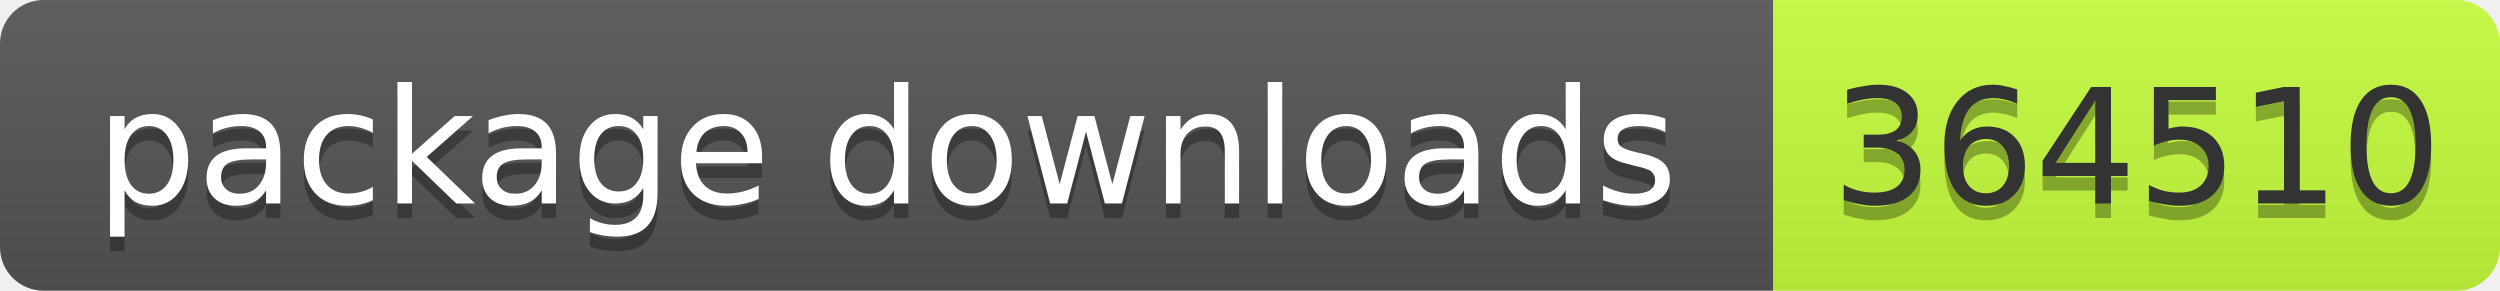
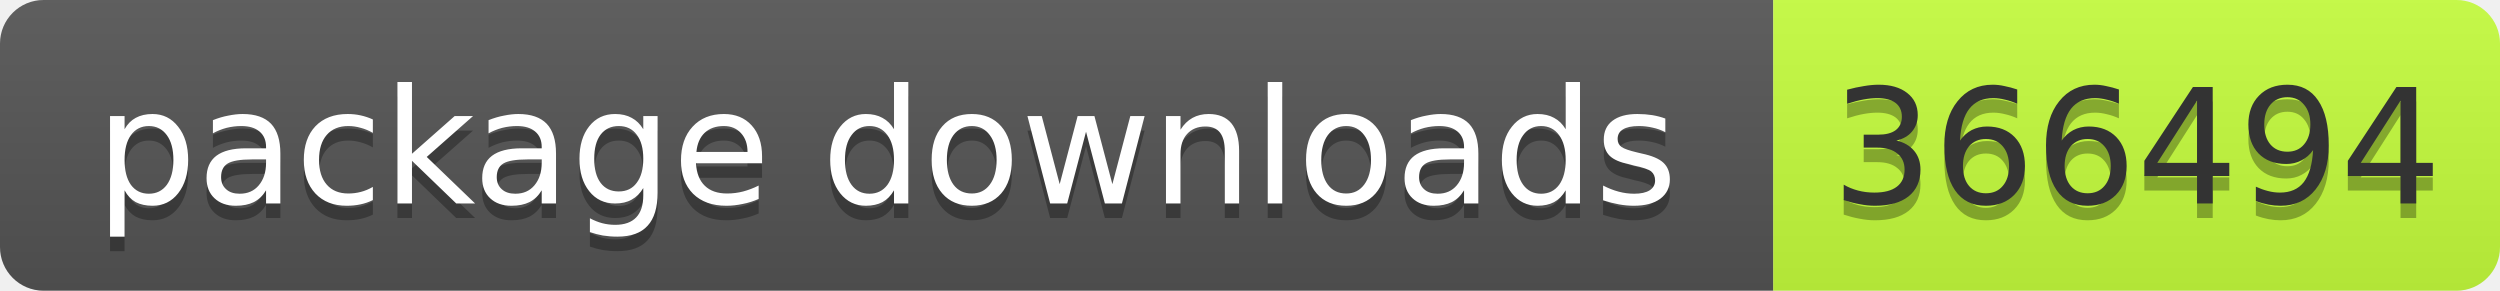
- <svg xmlns="http://www.w3.org/2000/svg" width="172" height="20" role="img" aria-label="package downloads: 364510">
+ <svg xmlns="http://www.w3.org/2000/svg" width="172" height="20" role="img" aria-label="package downloads: 366494">
  <linearGradient id="s" x2="0" y2="100%">
    <stop offset="0" stop-color="#bbb" stop-opacity=".1" />
    <stop offset="1" stop-opacity=".1" />
  </linearGradient>
  <clipPath id="r">
    <rect width="172" height="20" rx="3" fill="#fff" />
  </clipPath>
  <g clip-path="url(#r)">
    <rect width="122" height="20" fill="#555" />
    <rect x="122" width="50" height="20" fill="#c6ff3d" />
    <rect width="172" height="20" fill="url(#s)" />
  </g>
  <g font-family="Verdana,Geneva,DejaVu Sans,sans-serif" font-size="11">
    <text x="61" y="15" fill="#010101" fill-opacity=".3" text-anchor="middle" textLength="112">package downloads</text>
    <text x="61" y="14" fill="#fff" text-anchor="middle" textLength="112">package downloads</text>
-     <text x="147" y="15" fill="#010101" fill-opacity=".3" text-anchor="middle" textLength="40">364510</text>
-     <text x="147" y="14" fill="#333" text-anchor="middle" textLength="40">364510</text>
+     <text x="147" y="15" fill="#010101" fill-opacity=".3" text-anchor="middle" textLength="40">366494</text>
+     <text x="147" y="14" fill="#333" text-anchor="middle" textLength="40">366494</text>
  </g>
</svg>
